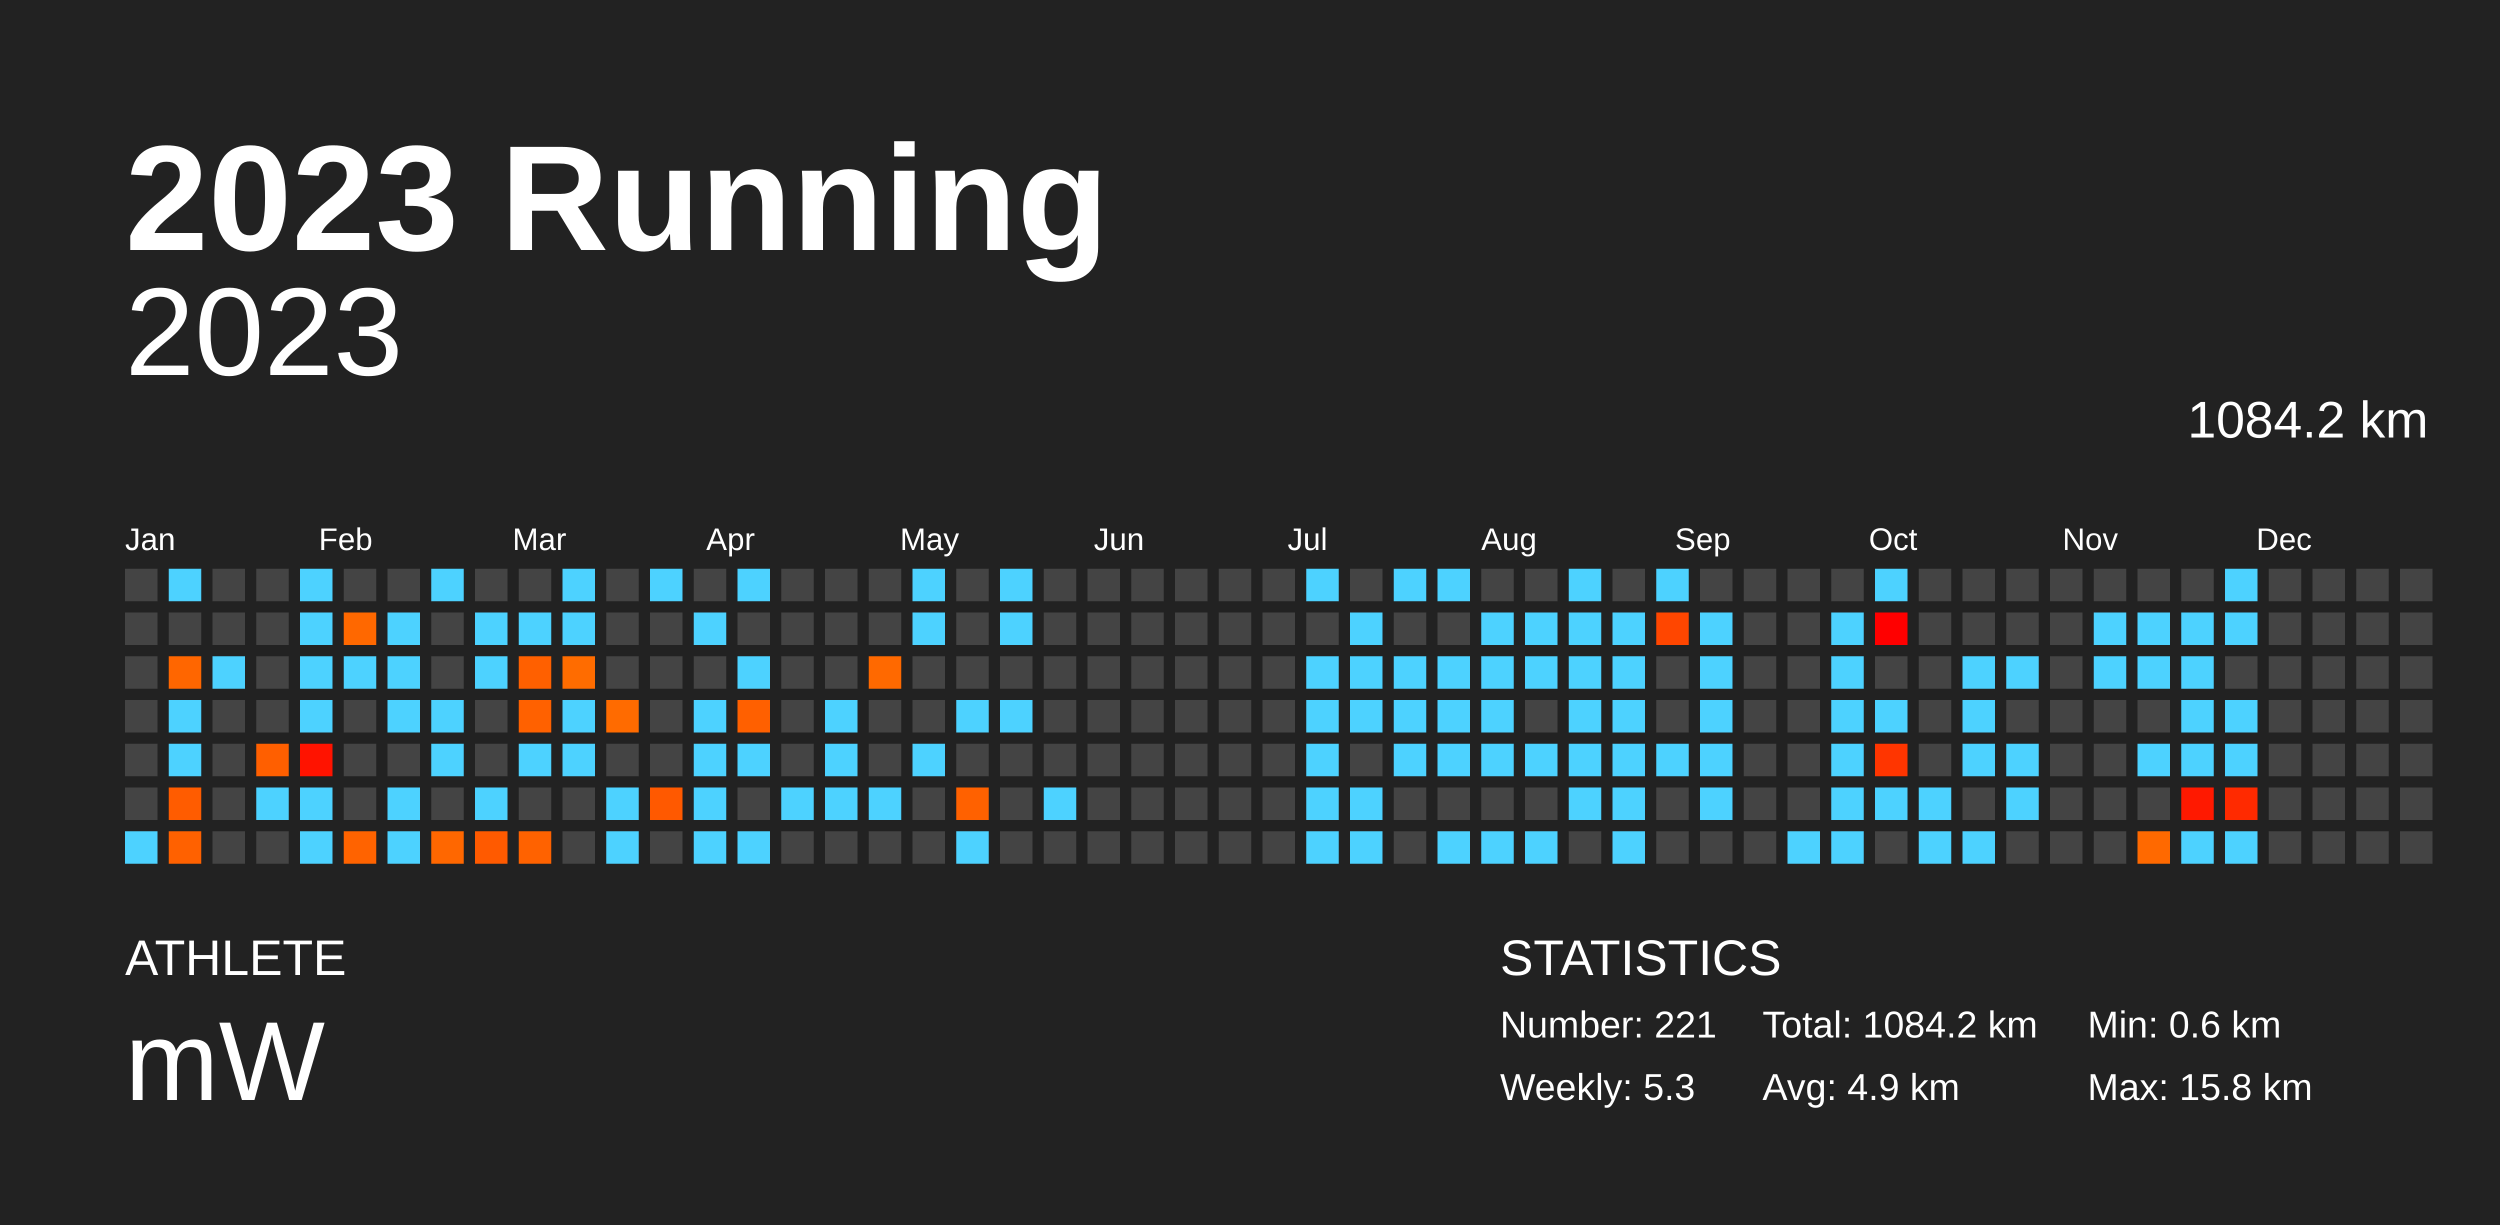
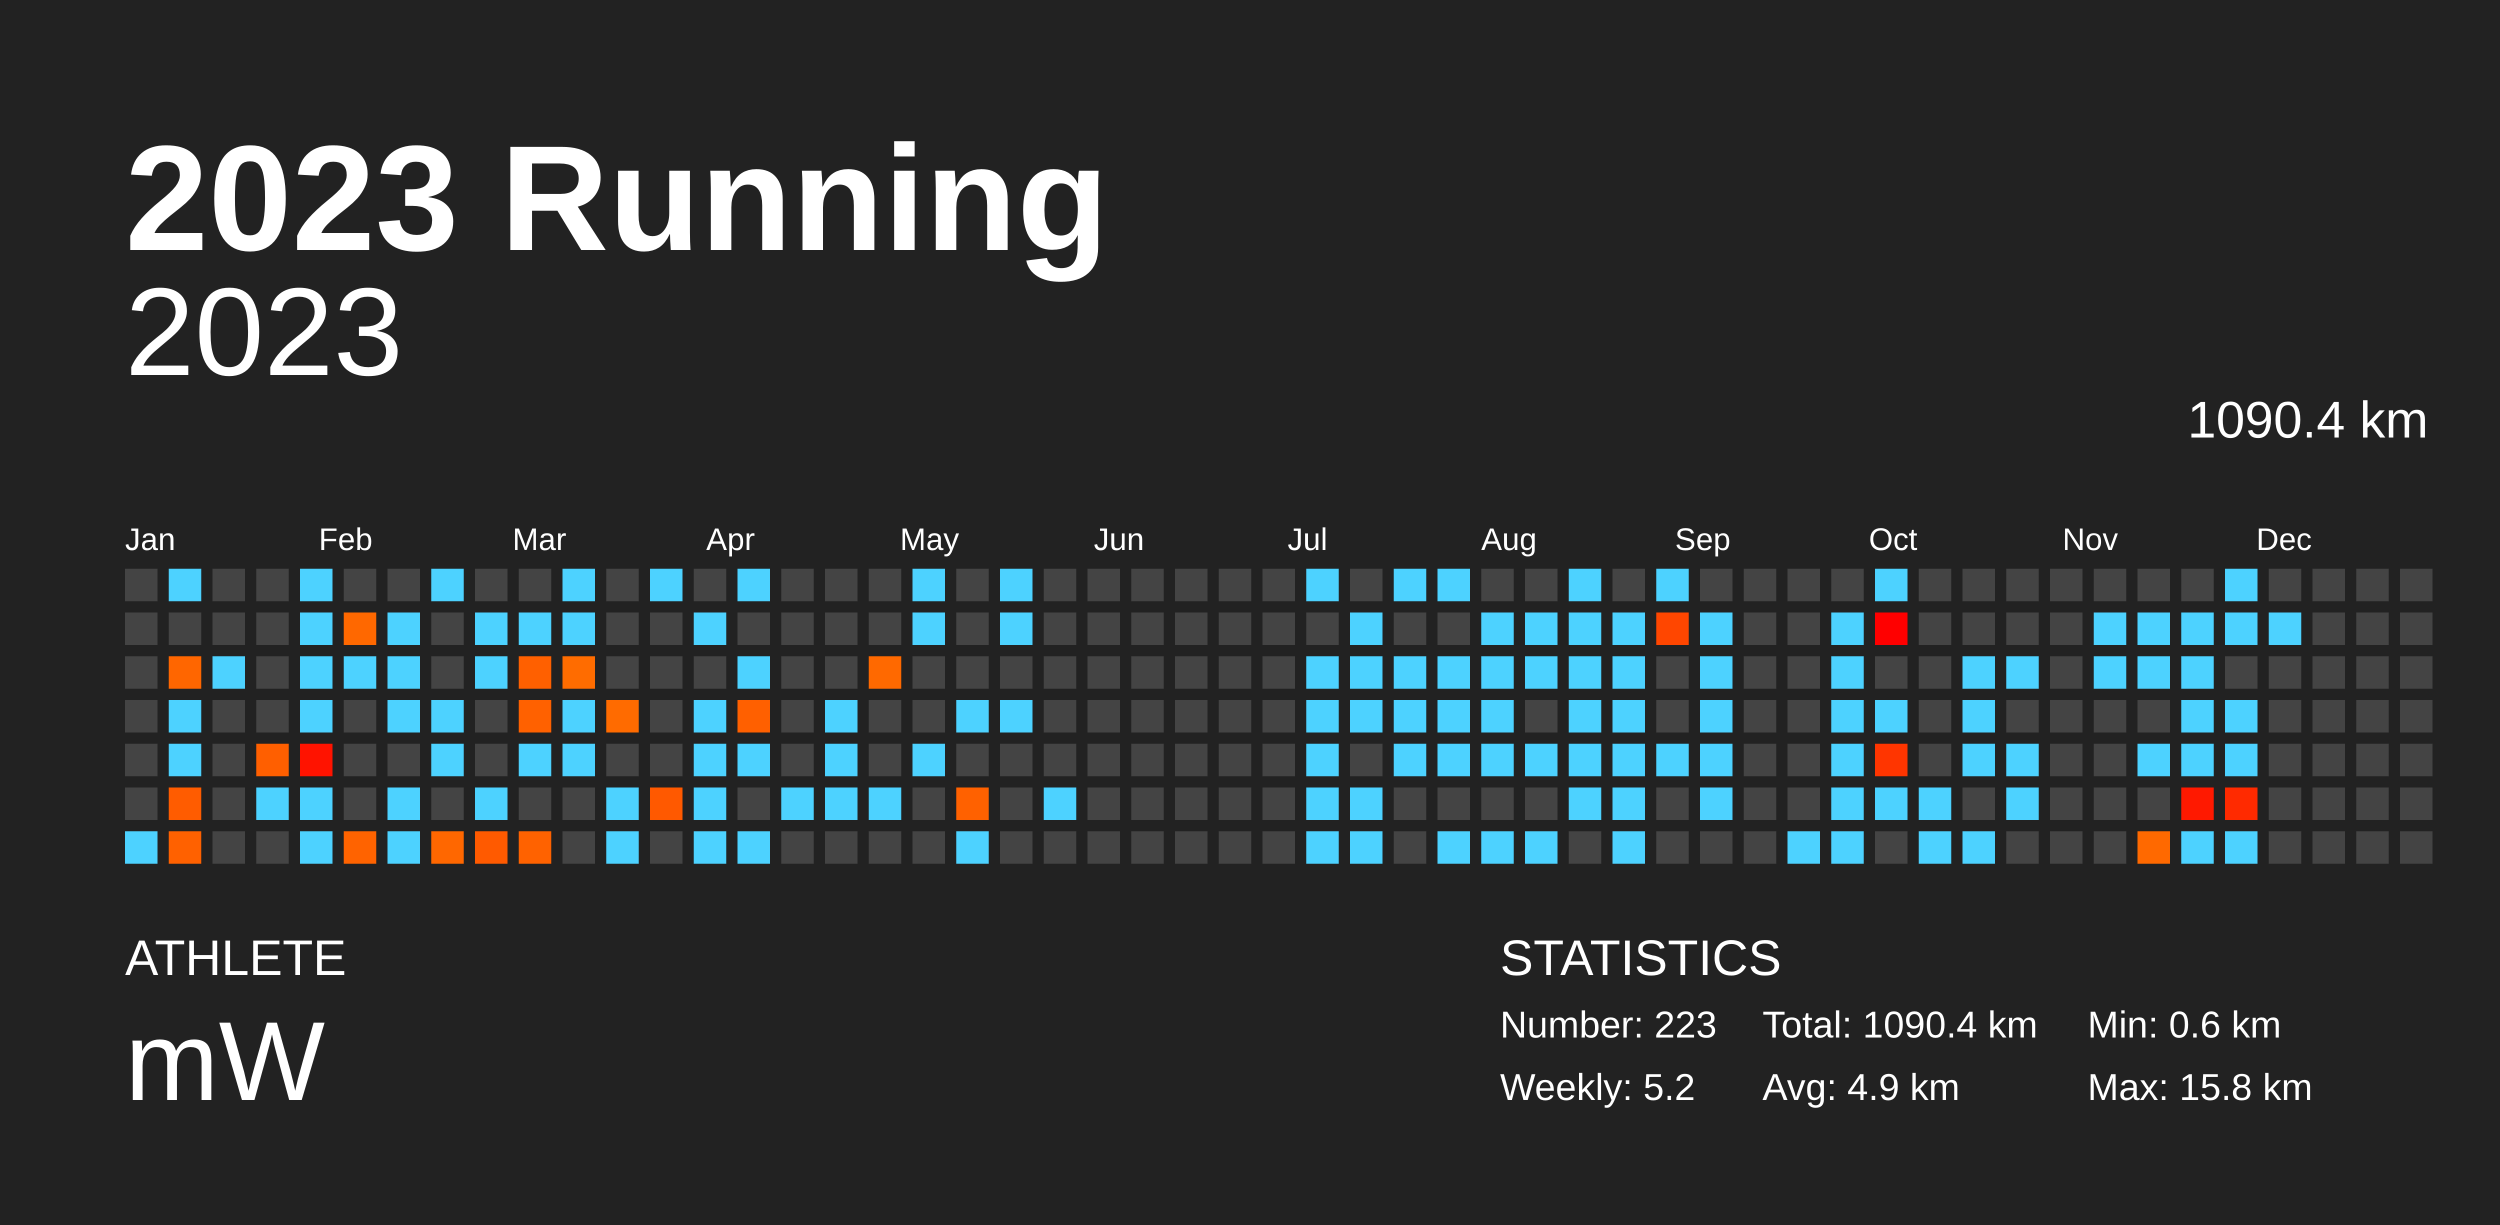
<svg xmlns="http://www.w3.org/2000/svg" baseProfile="full" height="98mm" version="1.1" viewBox="0,0,200,98" width="200mm">
  <defs />
  <rect fill="#222222" height="98" width="200" x="0" y="0" />
  <text fill="#FFFFFF" style="font-size:12px; font-family:Arial; font-weight:bold;" x="10" y="20">2023 Running</text>
  <text fill="#FFFFFF" style="font-size:4px; font-family:Arial" x="10" y="78">ATHLETE</text>
  <text fill="#FFFFFF" style="font-size:9px; font-family:Arial" x="10" y="88">mW</text>
  <text fill="#FFFFFF" style="font-size:4px; font-family:Arial" x="120" y="78">STATISTICS</text>
-   <text fill="#FFFFFF" style="font-size:3px; font-family:Arial" x="120" y="83">Number: 221</text>
-   <text fill="#FFFFFF" style="font-size:3px; font-family:Arial" x="120" y="88">Weekly: 5.3</text>
-   <text fill="#FFFFFF" style="font-size:3px; font-family:Arial" x="141" y="83">Total: 1084.2 km</text>
+   <text fill="#FFFFFF" style="font-size:3px; font-family:Arial" x="120" y="83">Number: 223</text>
+   <text fill="#FFFFFF" style="font-size:3px; font-family:Arial" x="120" y="88">Weekly: 5.2</text>
+   <text fill="#FFFFFF" style="font-size:3px; font-family:Arial" x="141" y="83">Total: 1090.4 km</text>
  <text fill="#FFFFFF" style="font-size:3px; font-family:Arial" x="141" y="88">Avg: 4.9 km</text>
  <text fill="#FFFFFF" style="font-size:3px; font-family:Arial" x="167" y="83">Min: 0.6 km</text>
  <text fill="#FFFFFF" style="font-size:3px; font-family:Arial" x="167" y="88">Max: 15.8 km</text>
  <text alignment-baseline="hanging" fill="#FFFFFF" style="font-size:10.0px; font-family:Arial;" x="10" y="30">2023</text>
-   <text alignment-baseline="hanging" fill="#FFFFFF" style="font-size:4.125px; font-family:Arial;" x="175" y="35">1084.2 km</text>
+   <text alignment-baseline="hanging" fill="#FFFFFF" style="font-size:4.125px; font-family:Arial;" x="175" y="35">1090.4 km</text>
  <text fill="#FFFFFF" style="font-size:2.5px; font-family:Arial" x="10.0" y="44">Jan</text>
  <text fill="#FFFFFF" style="font-size:2.5px; font-family:Arial" x="25.5" y="44">Feb</text>
  <text fill="#FFFFFF" style="font-size:2.5px; font-family:Arial" x="41.0" y="44">Mar</text>
  <text fill="#FFFFFF" style="font-size:2.5px; font-family:Arial" x="56.5" y="44">Apr</text>
  <text fill="#FFFFFF" style="font-size:2.5px; font-family:Arial" x="72.0" y="44">May</text>
  <text fill="#FFFFFF" style="font-size:2.5px; font-family:Arial" x="87.5" y="44">Jun</text>
  <text fill="#FFFFFF" style="font-size:2.5px; font-family:Arial" x="103.0" y="44">Jul</text>
  <text fill="#FFFFFF" style="font-size:2.5px; font-family:Arial" x="118.5" y="44">Aug</text>
  <text fill="#FFFFFF" style="font-size:2.5px; font-family:Arial" x="134.0" y="44">Sep</text>
  <text fill="#FFFFFF" style="font-size:2.5px; font-family:Arial" x="149.5" y="44">Oct</text>
  <text fill="#FFFFFF" style="font-size:2.5px; font-family:Arial" x="165.0" y="44">Nov</text>
  <text fill="#FFFFFF" style="font-size:2.5px; font-family:Arial" x="180.5" y="44">Dec</text>
  <rect fill="#444444" height="2.6" width="2.6" x="10.0" y="45.5" />
  <rect fill="#444444" height="2.6" width="2.6" x="10.0" y="49.0" />
  <rect fill="#444444" height="2.6" width="2.6" x="10.0" y="52.5" />
  <rect fill="#444444" height="2.6" width="2.6" x="10.0" y="56.0" />
  <rect fill="#444444" height="2.6" width="2.6" x="10.0" y="59.5" />
  <rect fill="#444444" height="2.6" width="2.6" x="10.0" y="63.0" />
  <rect fill="#4dd2ff" height="2.6" width="2.6" x="10.0" y="66.5" />
  <rect fill="#4dd2ff" height="2.6" width="2.6" x="13.5" y="45.5" />
  <rect fill="#444444" height="2.6" width="2.6" x="13.5" y="49.0" />
  <rect fill="#ff6600" height="2.6" width="2.6" x="13.5" y="52.5" />
  <rect fill="#4dd2ff" height="2.6" width="2.6" x="13.5" y="56.0" />
  <rect fill="#4dd2ff" height="2.6" width="2.6" x="13.5" y="59.5" />
  <rect fill="#ff5c00" height="2.6" width="2.6" x="13.5" y="63.0" />
  <rect fill="#ff6100" height="2.6" width="2.6" x="13.5" y="66.5" />
  <rect fill="#444444" height="2.6" width="2.6" x="17.0" y="45.5" />
  <rect fill="#444444" height="2.6" width="2.6" x="17.0" y="49.0" />
  <rect fill="#4dd2ff" height="2.6" width="2.6" x="17.0" y="52.5" />
  <rect fill="#444444" height="2.6" width="2.6" x="17.0" y="56.0" />
  <rect fill="#444444" height="2.6" width="2.6" x="17.0" y="59.5" />
  <rect fill="#444444" height="2.6" width="2.6" x="17.0" y="63.0" />
  <rect fill="#444444" height="2.6" width="2.6" x="17.0" y="66.5" />
  <rect fill="#444444" height="2.6" width="2.6" x="20.5" y="45.5" />
  <rect fill="#444444" height="2.6" width="2.6" x="20.5" y="49.0" />
  <rect fill="#444444" height="2.6" width="2.6" x="20.5" y="52.5" />
  <rect fill="#444444" height="2.6" width="2.6" x="20.5" y="56.0" />
  <rect fill="#ff5f00" height="2.6" width="2.6" x="20.5" y="59.5" />
  <rect fill="#4dd2ff" height="2.6" width="2.6" x="20.5" y="63.0" />
  <rect fill="#444444" height="2.6" width="2.6" x="20.5" y="66.5" />
  <rect fill="#4dd2ff" height="2.6" width="2.6" x="24.0" y="45.5" />
  <rect fill="#4dd2ff" height="2.6" width="2.6" x="24.0" y="49.0" />
  <rect fill="#4dd2ff" height="2.6" width="2.6" x="24.0" y="52.5" />
  <rect fill="#4dd2ff" height="2.6" width="2.6" x="24.0" y="56.0" />
  <rect fill="#ff1300" height="2.6" width="2.6" x="24.0" y="59.5" />
  <rect fill="#4dd2ff" height="2.6" width="2.6" x="24.0" y="63.0" />
  <rect fill="#4dd2ff" height="2.6" width="2.6" x="24.0" y="66.5" />
  <rect fill="#444444" height="2.6" width="2.6" x="27.5" y="45.5" />
  <rect fill="#ff6800" height="2.6" width="2.6" x="27.5" y="49.0" />
  <rect fill="#4dd2ff" height="2.6" width="2.6" x="27.5" y="52.5" />
  <rect fill="#444444" height="2.6" width="2.6" x="27.5" y="56.0" />
  <rect fill="#444444" height="2.6" width="2.6" x="27.5" y="59.5" />
  <rect fill="#444444" height="2.6" width="2.6" x="27.5" y="63.0" />
  <rect fill="#ff6300" height="2.6" width="2.6" x="27.5" y="66.5" />
  <rect fill="#444444" height="2.6" width="2.6" x="31.0" y="45.5" />
  <rect fill="#4dd2ff" height="2.6" width="2.6" x="31.0" y="49.0" />
  <rect fill="#4dd2ff" height="2.6" width="2.6" x="31.0" y="52.5" />
  <rect fill="#4dd2ff" height="2.6" width="2.6" x="31.0" y="56.0" />
  <rect fill="#444444" height="2.6" width="2.6" x="31.0" y="59.5" />
  <rect fill="#4dd2ff" height="2.6" width="2.6" x="31.0" y="63.0" />
  <rect fill="#4dd2ff" height="2.6" width="2.6" x="31.0" y="66.5" />
  <rect fill="#4dd2ff" height="2.6" width="2.6" x="34.5" y="45.5" />
  <rect fill="#444444" height="2.6" width="2.6" x="34.5" y="49.0" />
  <rect fill="#444444" height="2.6" width="2.6" x="34.5" y="52.5" />
  <rect fill="#4dd2ff" height="2.6" width="2.6" x="34.5" y="56.0" />
  <rect fill="#4dd2ff" height="2.6" width="2.6" x="34.5" y="59.5" />
  <rect fill="#444444" height="2.6" width="2.6" x="34.5" y="63.0" />
  <rect fill="#ff6700" height="2.6" width="2.6" x="34.5" y="66.5" />
  <rect fill="#444444" height="2.6" width="2.6" x="38.0" y="45.5" />
  <rect fill="#4dd2ff" height="2.6" width="2.6" x="38.0" y="49.0" />
  <rect fill="#4dd2ff" height="2.6" width="2.6" x="38.0" y="52.5" />
  <rect fill="#444444" height="2.6" width="2.6" x="38.0" y="56.0" />
  <rect fill="#444444" height="2.6" width="2.6" x="38.0" y="59.5" />
  <rect fill="#4dd2ff" height="2.6" width="2.6" x="38.0" y="63.0" />
  <rect fill="#ff5a00" height="2.6" width="2.6" x="38.0" y="66.5" />
  <rect fill="#444444" height="2.6" width="2.6" x="41.5" y="45.5" />
  <rect fill="#4dd2ff" height="2.6" width="2.6" x="41.5" y="49.0" />
  <rect fill="#ff6000" height="2.6" width="2.6" x="41.5" y="52.5" />
  <rect fill="#ff6100" height="2.6" width="2.6" x="41.5" y="56.0" />
  <rect fill="#4dd2ff" height="2.6" width="2.6" x="41.5" y="59.5" />
  <rect fill="#444444" height="2.6" width="2.6" x="41.5" y="63.0" />
  <rect fill="#ff6200" height="2.6" width="2.6" x="41.5" y="66.5" />
  <rect fill="#4dd2ff" height="2.6" width="2.6" x="45.0" y="45.5" />
  <rect fill="#4dd2ff" height="2.6" width="2.6" x="45.0" y="49.0" />
  <rect fill="#ff6c00" height="2.6" width="2.6" x="45.0" y="52.5" />
  <rect fill="#4dd2ff" height="2.6" width="2.6" x="45.0" y="56.0" />
  <rect fill="#4dd2ff" height="2.6" width="2.6" x="45.0" y="59.5" />
  <rect fill="#444444" height="2.6" width="2.6" x="45.0" y="63.0" />
  <rect fill="#444444" height="2.6" width="2.6" x="45.0" y="66.5" />
  <rect fill="#444444" height="2.6" width="2.6" x="48.5" y="45.5" />
  <rect fill="#444444" height="2.6" width="2.6" x="48.5" y="49.0" />
  <rect fill="#444444" height="2.6" width="2.6" x="48.5" y="52.5" />
  <rect fill="#ff6b00" height="2.6" width="2.6" x="48.5" y="56.0" />
  <rect fill="#444444" height="2.6" width="2.6" x="48.5" y="59.5" />
  <rect fill="#4dd2ff" height="2.6" width="2.6" x="48.5" y="63.0" />
  <rect fill="#4dd2ff" height="2.6" width="2.6" x="48.5" y="66.5" />
  <rect fill="#4dd2ff" height="2.6" width="2.6" x="52.0" y="45.5" />
  <rect fill="#444444" height="2.6" width="2.6" x="52.0" y="49.0" />
  <rect fill="#444444" height="2.6" width="2.6" x="52.0" y="52.5" />
  <rect fill="#444444" height="2.6" width="2.6" x="52.0" y="56.0" />
  <rect fill="#444444" height="2.6" width="2.6" x="52.0" y="59.5" />
  <rect fill="#ff5900" height="2.6" width="2.6" x="52.0" y="63.0" />
  <rect fill="#444444" height="2.6" width="2.6" x="52.0" y="66.5" />
  <rect fill="#444444" height="2.6" width="2.6" x="55.5" y="45.5" />
  <rect fill="#4dd2ff" height="2.6" width="2.6" x="55.5" y="49.0" />
  <rect fill="#444444" height="2.6" width="2.6" x="55.5" y="52.5" />
  <rect fill="#4dd2ff" height="2.6" width="2.6" x="55.5" y="56.0" />
  <rect fill="#4dd2ff" height="2.6" width="2.6" x="55.5" y="59.5" />
  <rect fill="#4dd2ff" height="2.6" width="2.6" x="55.5" y="63.0" />
  <rect fill="#4dd2ff" height="2.6" width="2.6" x="55.5" y="66.5" />
  <rect fill="#4dd2ff" height="2.6" width="2.6" x="59.0" y="45.5" />
  <rect fill="#444444" height="2.6" width="2.6" x="59.0" y="49.0" />
  <rect fill="#4dd2ff" height="2.6" width="2.6" x="59.0" y="52.5" />
  <rect fill="#ff6000" height="2.6" width="2.6" x="59.0" y="56.0" />
  <rect fill="#4dd2ff" height="2.6" width="2.6" x="59.0" y="59.5" />
  <rect fill="#444444" height="2.6" width="2.6" x="59.0" y="63.0" />
  <rect fill="#4dd2ff" height="2.6" width="2.6" x="59.0" y="66.5" />
  <rect fill="#444444" height="2.6" width="2.6" x="62.5" y="45.5" />
  <rect fill="#444444" height="2.6" width="2.6" x="62.5" y="49.0" />
  <rect fill="#444444" height="2.6" width="2.6" x="62.5" y="52.5" />
  <rect fill="#444444" height="2.6" width="2.6" x="62.5" y="56.0" />
  <rect fill="#444444" height="2.6" width="2.6" x="62.5" y="59.5" />
  <rect fill="#4dd2ff" height="2.6" width="2.6" x="62.5" y="63.0" />
  <rect fill="#444444" height="2.6" width="2.6" x="62.5" y="66.5" />
  <rect fill="#444444" height="2.6" width="2.6" x="66.0" y="45.5" />
  <rect fill="#444444" height="2.6" width="2.6" x="66.0" y="49.0" />
  <rect fill="#444444" height="2.6" width="2.6" x="66.0" y="52.5" />
  <rect fill="#4dd2ff" height="2.6" width="2.6" x="66.0" y="56.0" />
  <rect fill="#4dd2ff" height="2.6" width="2.6" x="66.0" y="59.5" />
  <rect fill="#4dd2ff" height="2.6" width="2.6" x="66.0" y="63.0" />
  <rect fill="#444444" height="2.6" width="2.6" x="66.0" y="66.5" />
  <rect fill="#444444" height="2.6" width="2.6" x="69.5" y="45.5" />
  <rect fill="#444444" height="2.6" width="2.6" x="69.5" y="49.0" />
  <rect fill="#ff6900" height="2.6" width="2.6" x="69.5" y="52.5" />
  <rect fill="#444444" height="2.6" width="2.6" x="69.5" y="56.0" />
  <rect fill="#444444" height="2.6" width="2.6" x="69.5" y="59.5" />
  <rect fill="#4dd2ff" height="2.6" width="2.6" x="69.5" y="63.0" />
  <rect fill="#444444" height="2.6" width="2.6" x="69.5" y="66.5" />
  <rect fill="#4dd2ff" height="2.6" width="2.6" x="73.0" y="45.5" />
  <rect fill="#4dd2ff" height="2.6" width="2.6" x="73.0" y="49.0" />
  <rect fill="#444444" height="2.6" width="2.6" x="73.0" y="52.5" />
  <rect fill="#444444" height="2.6" width="2.6" x="73.0" y="56.0" />
  <rect fill="#4dd2ff" height="2.6" width="2.6" x="73.0" y="59.5" />
  <rect fill="#444444" height="2.6" width="2.6" x="73.0" y="63.0" />
  <rect fill="#444444" height="2.6" width="2.6" x="73.0" y="66.5" />
  <rect fill="#444444" height="2.6" width="2.6" x="76.5" y="45.5" />
  <rect fill="#444444" height="2.6" width="2.6" x="76.5" y="49.0" />
  <rect fill="#444444" height="2.6" width="2.6" x="76.5" y="52.5" />
  <rect fill="#4dd2ff" height="2.6" width="2.6" x="76.5" y="56.0" />
  <rect fill="#444444" height="2.6" width="2.6" x="76.5" y="59.5" />
  <rect fill="#ff6100" height="2.6" width="2.6" x="76.5" y="63.0" />
  <rect fill="#4dd2ff" height="2.6" width="2.6" x="76.5" y="66.5" />
  <rect fill="#4dd2ff" height="2.6" width="2.6" x="80.0" y="45.5" />
  <rect fill="#4dd2ff" height="2.6" width="2.6" x="80.0" y="49.0" />
  <rect fill="#444444" height="2.6" width="2.6" x="80.0" y="52.5" />
  <rect fill="#4dd2ff" height="2.6" width="2.6" x="80.0" y="56.0" />
  <rect fill="#444444" height="2.6" width="2.6" x="80.0" y="59.5" />
  <rect fill="#444444" height="2.6" width="2.6" x="80.0" y="63.0" />
  <rect fill="#444444" height="2.6" width="2.6" x="80.0" y="66.5" />
  <rect fill="#444444" height="2.6" width="2.6" x="83.5" y="45.5" />
  <rect fill="#444444" height="2.6" width="2.6" x="83.5" y="49.0" />
  <rect fill="#444444" height="2.6" width="2.6" x="83.5" y="52.5" />
  <rect fill="#444444" height="2.6" width="2.6" x="83.5" y="56.0" />
  <rect fill="#444444" height="2.6" width="2.6" x="83.5" y="59.5" />
  <rect fill="#4dd2ff" height="2.6" width="2.6" x="83.5" y="63.0" />
  <rect fill="#444444" height="2.6" width="2.6" x="83.5" y="66.5" />
  <rect fill="#444444" height="2.6" width="2.6" x="87.0" y="45.5" />
  <rect fill="#444444" height="2.6" width="2.6" x="87.0" y="49.0" />
  <rect fill="#444444" height="2.6" width="2.6" x="87.0" y="52.5" />
  <rect fill="#444444" height="2.6" width="2.6" x="87.0" y="56.0" />
  <rect fill="#444444" height="2.6" width="2.6" x="87.0" y="59.5" />
  <rect fill="#444444" height="2.6" width="2.6" x="87.0" y="63.0" />
  <rect fill="#444444" height="2.6" width="2.6" x="87.0" y="66.5" />
  <rect fill="#444444" height="2.6" width="2.6" x="90.5" y="45.5" />
  <rect fill="#444444" height="2.6" width="2.6" x="90.5" y="49.0" />
  <rect fill="#444444" height="2.6" width="2.6" x="90.5" y="52.5" />
  <rect fill="#444444" height="2.6" width="2.6" x="90.5" y="56.0" />
  <rect fill="#444444" height="2.6" width="2.6" x="90.5" y="59.5" />
  <rect fill="#444444" height="2.6" width="2.6" x="90.5" y="63.0" />
  <rect fill="#444444" height="2.6" width="2.6" x="90.5" y="66.5" />
  <rect fill="#444444" height="2.6" width="2.6" x="94.0" y="45.5" />
  <rect fill="#444444" height="2.6" width="2.6" x="94.0" y="49.0" />
  <rect fill="#444444" height="2.6" width="2.6" x="94.0" y="52.5" />
  <rect fill="#444444" height="2.6" width="2.6" x="94.0" y="56.0" />
  <rect fill="#444444" height="2.6" width="2.6" x="94.0" y="59.5" />
  <rect fill="#444444" height="2.6" width="2.6" x="94.0" y="63.0" />
  <rect fill="#444444" height="2.6" width="2.6" x="94.0" y="66.5" />
  <rect fill="#444444" height="2.6" width="2.6" x="97.5" y="45.5" />
  <rect fill="#444444" height="2.6" width="2.6" x="97.5" y="49.0" />
  <rect fill="#444444" height="2.6" width="2.6" x="97.5" y="52.5" />
  <rect fill="#444444" height="2.6" width="2.6" x="97.5" y="56.0" />
  <rect fill="#444444" height="2.6" width="2.6" x="97.5" y="59.5" />
  <rect fill="#444444" height="2.6" width="2.6" x="97.5" y="63.0" />
  <rect fill="#444444" height="2.6" width="2.6" x="97.5" y="66.5" />
  <rect fill="#444444" height="2.6" width="2.6" x="101.0" y="45.5" />
  <rect fill="#444444" height="2.6" width="2.6" x="101.0" y="49.0" />
  <rect fill="#444444" height="2.6" width="2.6" x="101.0" y="52.5" />
  <rect fill="#444444" height="2.6" width="2.6" x="101.0" y="56.0" />
  <rect fill="#444444" height="2.6" width="2.6" x="101.0" y="59.5" />
  <rect fill="#444444" height="2.6" width="2.6" x="101.0" y="63.0" />
  <rect fill="#444444" height="2.6" width="2.6" x="101.0" y="66.5" />
  <rect fill="#4dd2ff" height="2.6" width="2.6" x="104.5" y="45.5" />
  <rect fill="#444444" height="2.6" width="2.6" x="104.5" y="49.0" />
  <rect fill="#4dd2ff" height="2.6" width="2.6" x="104.5" y="52.5" />
  <rect fill="#4dd2ff" height="2.6" width="2.6" x="104.5" y="56.0" />
  <rect fill="#4dd2ff" height="2.6" width="2.6" x="104.5" y="59.5" />
  <rect fill="#4dd2ff" height="2.6" width="2.6" x="104.5" y="63.0" />
  <rect fill="#4dd2ff" height="2.6" width="2.6" x="104.5" y="66.5" />
  <rect fill="#444444" height="2.6" width="2.6" x="108.0" y="45.5" />
  <rect fill="#4dd2ff" height="2.6" width="2.6" x="108.0" y="49.0" />
  <rect fill="#4dd2ff" height="2.6" width="2.6" x="108.0" y="52.5" />
  <rect fill="#4dd2ff" height="2.6" width="2.6" x="108.0" y="56.0" />
  <rect fill="#444444" height="2.6" width="2.6" x="108.0" y="59.5" />
  <rect fill="#4dd2ff" height="2.6" width="2.6" x="108.0" y="63.0" />
  <rect fill="#4dd2ff" height="2.6" width="2.6" x="108.0" y="66.5" />
  <rect fill="#4dd2ff" height="2.6" width="2.6" x="111.5" y="45.5" />
  <rect fill="#444444" height="2.6" width="2.6" x="111.5" y="49.0" />
  <rect fill="#4dd2ff" height="2.6" width="2.6" x="111.5" y="52.5" />
  <rect fill="#4dd2ff" height="2.6" width="2.6" x="111.5" y="56.0" />
  <rect fill="#4dd2ff" height="2.6" width="2.6" x="111.5" y="59.5" />
  <rect fill="#444444" height="2.6" width="2.6" x="111.5" y="63.0" />
  <rect fill="#444444" height="2.6" width="2.6" x="111.5" y="66.5" />
  <rect fill="#4dd2ff" height="2.6" width="2.6" x="115.0" y="45.5" />
  <rect fill="#444444" height="2.6" width="2.6" x="115.0" y="49.0" />
  <rect fill="#4dd2ff" height="2.6" width="2.6" x="115.0" y="52.5" />
  <rect fill="#4dd2ff" height="2.6" width="2.6" x="115.0" y="56.0" />
  <rect fill="#4dd2ff" height="2.6" width="2.6" x="115.0" y="59.5" />
  <rect fill="#444444" height="2.6" width="2.6" x="115.0" y="63.0" />
  <rect fill="#4dd2ff" height="2.6" width="2.6" x="115.0" y="66.5" />
  <rect fill="#444444" height="2.6" width="2.6" x="118.5" y="45.5" />
  <rect fill="#4dd2ff" height="2.6" width="2.6" x="118.5" y="49.0" />
  <rect fill="#4dd2ff" height="2.6" width="2.6" x="118.5" y="52.5" />
  <rect fill="#4dd2ff" height="2.6" width="2.6" x="118.5" y="56.0" />
  <rect fill="#4dd2ff" height="2.6" width="2.6" x="118.5" y="59.5" />
  <rect fill="#444444" height="2.6" width="2.6" x="118.5" y="63.0" />
  <rect fill="#4dd2ff" height="2.6" width="2.6" x="118.5" y="66.5" />
  <rect fill="#444444" height="2.6" width="2.6" x="122.0" y="45.5" />
  <rect fill="#4dd2ff" height="2.6" width="2.6" x="122.0" y="49.0" />
  <rect fill="#4dd2ff" height="2.6" width="2.6" x="122.0" y="52.5" />
  <rect fill="#444444" height="2.6" width="2.6" x="122.0" y="56.0" />
  <rect fill="#4dd2ff" height="2.6" width="2.6" x="122.0" y="59.5" />
  <rect fill="#444444" height="2.6" width="2.6" x="122.0" y="63.0" />
  <rect fill="#4dd2ff" height="2.6" width="2.6" x="122.0" y="66.5" />
  <rect fill="#4dd2ff" height="2.6" width="2.6" x="125.5" y="45.5" />
  <rect fill="#4dd2ff" height="2.6" width="2.6" x="125.5" y="49.0" />
  <rect fill="#4dd2ff" height="2.6" width="2.6" x="125.5" y="52.5" />
  <rect fill="#4dd2ff" height="2.6" width="2.6" x="125.5" y="56.0" />
  <rect fill="#4dd2ff" height="2.6" width="2.6" x="125.5" y="59.5" />
  <rect fill="#4dd2ff" height="2.6" width="2.6" x="125.5" y="63.0" />
  <rect fill="#444444" height="2.6" width="2.6" x="125.5" y="66.5" />
  <rect fill="#444444" height="2.6" width="2.6" x="129.0" y="45.5" />
  <rect fill="#4dd2ff" height="2.6" width="2.6" x="129.0" y="49.0" />
  <rect fill="#4dd2ff" height="2.6" width="2.6" x="129.0" y="52.5" />
  <rect fill="#4dd2ff" height="2.6" width="2.6" x="129.0" y="56.0" />
  <rect fill="#4dd2ff" height="2.6" width="2.6" x="129.0" y="59.5" />
  <rect fill="#4dd2ff" height="2.6" width="2.6" x="129.0" y="63.0" />
  <rect fill="#4dd2ff" height="2.6" width="2.6" x="129.0" y="66.5" />
  <rect fill="#4dd2ff" height="2.6" width="2.6" x="132.5" y="45.5" />
  <rect fill="#ff4600" height="2.6" width="2.6" x="132.5" y="49.0" />
  <rect fill="#444444" height="2.6" width="2.6" x="132.5" y="52.5" />
  <rect fill="#444444" height="2.6" width="2.6" x="132.5" y="56.0" />
  <rect fill="#4dd2ff" height="2.6" width="2.6" x="132.5" y="59.5" />
  <rect fill="#444444" height="2.6" width="2.6" x="132.5" y="63.0" />
  <rect fill="#444444" height="2.6" width="2.6" x="132.5" y="66.5" />
  <rect fill="#444444" height="2.6" width="2.6" x="136.0" y="45.5" />
  <rect fill="#4dd2ff" height="2.6" width="2.6" x="136.0" y="49.0" />
  <rect fill="#4dd2ff" height="2.6" width="2.6" x="136.0" y="52.5" />
  <rect fill="#4dd2ff" height="2.6" width="2.6" x="136.0" y="56.0" />
  <rect fill="#4dd2ff" height="2.6" width="2.6" x="136.0" y="59.5" />
  <rect fill="#4dd2ff" height="2.6" width="2.6" x="136.0" y="63.0" />
  <rect fill="#444444" height="2.6" width="2.6" x="136.0" y="66.5" />
  <rect fill="#444444" height="2.6" width="2.6" x="139.5" y="45.5" />
  <rect fill="#444444" height="2.6" width="2.6" x="139.5" y="49.0" />
  <rect fill="#444444" height="2.6" width="2.6" x="139.5" y="52.5" />
  <rect fill="#444444" height="2.6" width="2.6" x="139.5" y="56.0" />
  <rect fill="#444444" height="2.6" width="2.6" x="139.5" y="59.5" />
  <rect fill="#444444" height="2.6" width="2.6" x="139.5" y="63.0" />
  <rect fill="#444444" height="2.6" width="2.6" x="139.5" y="66.5" />
  <rect fill="#444444" height="2.6" width="2.6" x="143.0" y="45.5" />
  <rect fill="#444444" height="2.6" width="2.6" x="143.0" y="49.0" />
  <rect fill="#444444" height="2.6" width="2.6" x="143.0" y="52.5" />
  <rect fill="#444444" height="2.6" width="2.6" x="143.0" y="56.0" />
  <rect fill="#444444" height="2.6" width="2.6" x="143.0" y="59.5" />
  <rect fill="#444444" height="2.6" width="2.6" x="143.0" y="63.0" />
  <rect fill="#4dd2ff" height="2.6" width="2.6" x="143.0" y="66.5" />
  <rect fill="#444444" height="2.6" width="2.6" x="146.5" y="45.5" />
  <rect fill="#4dd2ff" height="2.6" width="2.6" x="146.5" y="49.0" />
  <rect fill="#4dd2ff" height="2.6" width="2.6" x="146.5" y="52.5" />
  <rect fill="#4dd2ff" height="2.6" width="2.6" x="146.5" y="56.0" />
  <rect fill="#4dd2ff" height="2.6" width="2.6" x="146.5" y="59.5" />
  <rect fill="#4dd2ff" height="2.6" width="2.6" x="146.5" y="63.0" />
  <rect fill="#4dd2ff" height="2.6" width="2.6" x="146.5" y="66.5" />
  <rect fill="#4dd2ff" height="2.6" width="2.6" x="150.0" y="45.5" />
  <rect fill="#ff0000" height="2.6" width="2.6" x="150.0" y="49.0" />
  <rect fill="#444444" height="2.6" width="2.6" x="150.0" y="52.5" />
  <rect fill="#4dd2ff" height="2.6" width="2.6" x="150.0" y="56.0" />
  <rect fill="#ff3500" height="2.6" width="2.6" x="150.0" y="59.5" />
  <rect fill="#4dd2ff" height="2.6" width="2.6" x="150.0" y="63.0" />
  <rect fill="#444444" height="2.6" width="2.6" x="150.0" y="66.5" />
  <rect fill="#444444" height="2.6" width="2.6" x="153.5" y="45.5" />
  <rect fill="#444444" height="2.6" width="2.6" x="153.5" y="49.0" />
  <rect fill="#444444" height="2.6" width="2.6" x="153.5" y="52.5" />
  <rect fill="#444444" height="2.6" width="2.6" x="153.5" y="56.0" />
  <rect fill="#444444" height="2.6" width="2.6" x="153.5" y="59.5" />
  <rect fill="#4dd2ff" height="2.6" width="2.6" x="153.5" y="63.0" />
  <rect fill="#4dd2ff" height="2.6" width="2.6" x="153.5" y="66.5" />
  <rect fill="#444444" height="2.6" width="2.6" x="157.0" y="45.5" />
  <rect fill="#444444" height="2.6" width="2.6" x="157.0" y="49.0" />
  <rect fill="#4dd2ff" height="2.6" width="2.6" x="157.0" y="52.5" />
  <rect fill="#4dd2ff" height="2.6" width="2.6" x="157.0" y="56.0" />
  <rect fill="#4dd2ff" height="2.6" width="2.6" x="157.0" y="59.5" />
  <rect fill="#444444" height="2.6" width="2.6" x="157.0" y="63.0" />
  <rect fill="#4dd2ff" height="2.6" width="2.6" x="157.0" y="66.5" />
  <rect fill="#444444" height="2.6" width="2.6" x="160.5" y="45.5" />
  <rect fill="#444444" height="2.6" width="2.6" x="160.5" y="49.0" />
  <rect fill="#4dd2ff" height="2.6" width="2.6" x="160.5" y="52.5" />
  <rect fill="#444444" height="2.6" width="2.6" x="160.5" y="56.0" />
  <rect fill="#4dd2ff" height="2.6" width="2.6" x="160.5" y="59.5" />
  <rect fill="#4dd2ff" height="2.6" width="2.6" x="160.5" y="63.0" />
  <rect fill="#444444" height="2.6" width="2.6" x="160.5" y="66.5" />
  <rect fill="#444444" height="2.6" width="2.6" x="164.0" y="45.5" />
  <rect fill="#444444" height="2.6" width="2.6" x="164.0" y="49.0" />
  <rect fill="#444444" height="2.6" width="2.6" x="164.0" y="52.5" />
  <rect fill="#444444" height="2.6" width="2.6" x="164.0" y="56.0" />
  <rect fill="#444444" height="2.6" width="2.6" x="164.0" y="59.5" />
  <rect fill="#444444" height="2.6" width="2.6" x="164.0" y="63.0" />
  <rect fill="#444444" height="2.6" width="2.6" x="164.0" y="66.5" />
  <rect fill="#444444" height="2.6" width="2.6" x="167.5" y="45.5" />
  <rect fill="#4dd2ff" height="2.6" width="2.6" x="167.5" y="49.0" />
  <rect fill="#4dd2ff" height="2.6" width="2.6" x="167.5" y="52.5" />
  <rect fill="#444444" height="2.6" width="2.6" x="167.5" y="56.0" />
  <rect fill="#444444" height="2.6" width="2.6" x="167.5" y="59.5" />
  <rect fill="#444444" height="2.6" width="2.6" x="167.5" y="63.0" />
  <rect fill="#444444" height="2.6" width="2.6" x="167.5" y="66.5" />
  <rect fill="#444444" height="2.6" width="2.6" x="171.0" y="45.5" />
  <rect fill="#4dd2ff" height="2.6" width="2.6" x="171.0" y="49.0" />
  <rect fill="#4dd2ff" height="2.6" width="2.6" x="171.0" y="52.5" />
  <rect fill="#444444" height="2.6" width="2.6" x="171.0" y="56.0" />
  <rect fill="#4dd2ff" height="2.6" width="2.6" x="171.0" y="59.5" />
  <rect fill="#444444" height="2.6" width="2.6" x="171.0" y="63.0" />
  <rect fill="#ff6900" height="2.6" width="2.6" x="171.0" y="66.5" />
  <rect fill="#444444" height="2.6" width="2.6" x="174.5" y="45.5" />
  <rect fill="#4dd2ff" height="2.6" width="2.6" x="174.5" y="49.0" />
  <rect fill="#4dd2ff" height="2.6" width="2.6" x="174.5" y="52.5" />
  <rect fill="#4dd2ff" height="2.6" width="2.6" x="174.5" y="56.0" />
  <rect fill="#4dd2ff" height="2.6" width="2.6" x="174.5" y="59.5" />
  <rect fill="#ff1900" height="2.6" width="2.6" x="174.5" y="63.0" />
  <rect fill="#4dd2ff" height="2.6" width="2.6" x="174.5" y="66.5" />
  <rect fill="#4dd2ff" height="2.6" width="2.6" x="178.0" y="45.5" />
  <rect fill="#4dd2ff" height="2.6" width="2.6" x="178.0" y="49.0" />
  <rect fill="#444444" height="2.6" width="2.6" x="178.0" y="52.5" />
  <rect fill="#4dd2ff" height="2.6" width="2.6" x="178.0" y="56.0" />
  <rect fill="#4dd2ff" height="2.6" width="2.6" x="178.0" y="59.5" />
  <rect fill="#ff2a00" height="2.6" width="2.6" x="178.0" y="63.0" />
  <rect fill="#4dd2ff" height="2.6" width="2.6" x="178.0" y="66.5" />
  <rect fill="#444444" height="2.6" width="2.6" x="181.5" y="45.5" />
-   <rect fill="#444444" height="2.6" width="2.6" x="181.5" y="49.0" />
+   <rect fill="#4dd2ff" height="2.6" width="2.6" x="181.5" y="49.0" />
  <rect fill="#444444" height="2.6" width="2.6" x="181.5" y="52.5" />
  <rect fill="#444444" height="2.6" width="2.6" x="181.5" y="56.0" />
  <rect fill="#444444" height="2.6" width="2.6" x="181.5" y="59.5" />
  <rect fill="#444444" height="2.6" width="2.6" x="181.5" y="63.0" />
  <rect fill="#444444" height="2.6" width="2.6" x="181.5" y="66.5" />
  <rect fill="#444444" height="2.6" width="2.6" x="185.0" y="45.5" />
  <rect fill="#444444" height="2.6" width="2.6" x="185.0" y="49.0" />
  <rect fill="#444444" height="2.6" width="2.6" x="185.0" y="52.5" />
  <rect fill="#444444" height="2.6" width="2.6" x="185.0" y="56.0" />
  <rect fill="#444444" height="2.6" width="2.6" x="185.0" y="59.5" />
  <rect fill="#444444" height="2.6" width="2.6" x="185.0" y="63.0" />
  <rect fill="#444444" height="2.6" width="2.6" x="185.0" y="66.5" />
  <rect fill="#444444" height="2.6" width="2.6" x="188.5" y="45.5" />
  <rect fill="#444444" height="2.6" width="2.6" x="188.5" y="49.0" />
  <rect fill="#444444" height="2.6" width="2.6" x="188.5" y="52.5" />
  <rect fill="#444444" height="2.6" width="2.6" x="188.5" y="56.0" />
  <rect fill="#444444" height="2.6" width="2.6" x="188.5" y="59.5" />
  <rect fill="#444444" height="2.6" width="2.6" x="188.5" y="63.0" />
  <rect fill="#444444" height="2.6" width="2.6" x="188.5" y="66.5" />
  <rect fill="#444444" height="2.6" width="2.6" x="192.0" y="45.5" />
  <rect fill="#444444" height="2.6" width="2.6" x="192.0" y="49.0" />
  <rect fill="#444444" height="2.6" width="2.6" x="192.0" y="52.5" />
  <rect fill="#444444" height="2.6" width="2.6" x="192.0" y="56.0" />
  <rect fill="#444444" height="2.6" width="2.6" x="192.0" y="59.5" />
  <rect fill="#444444" height="2.6" width="2.6" x="192.0" y="63.0" />
  <rect fill="#444444" height="2.6" width="2.6" x="192.0" y="66.5" />
</svg>
